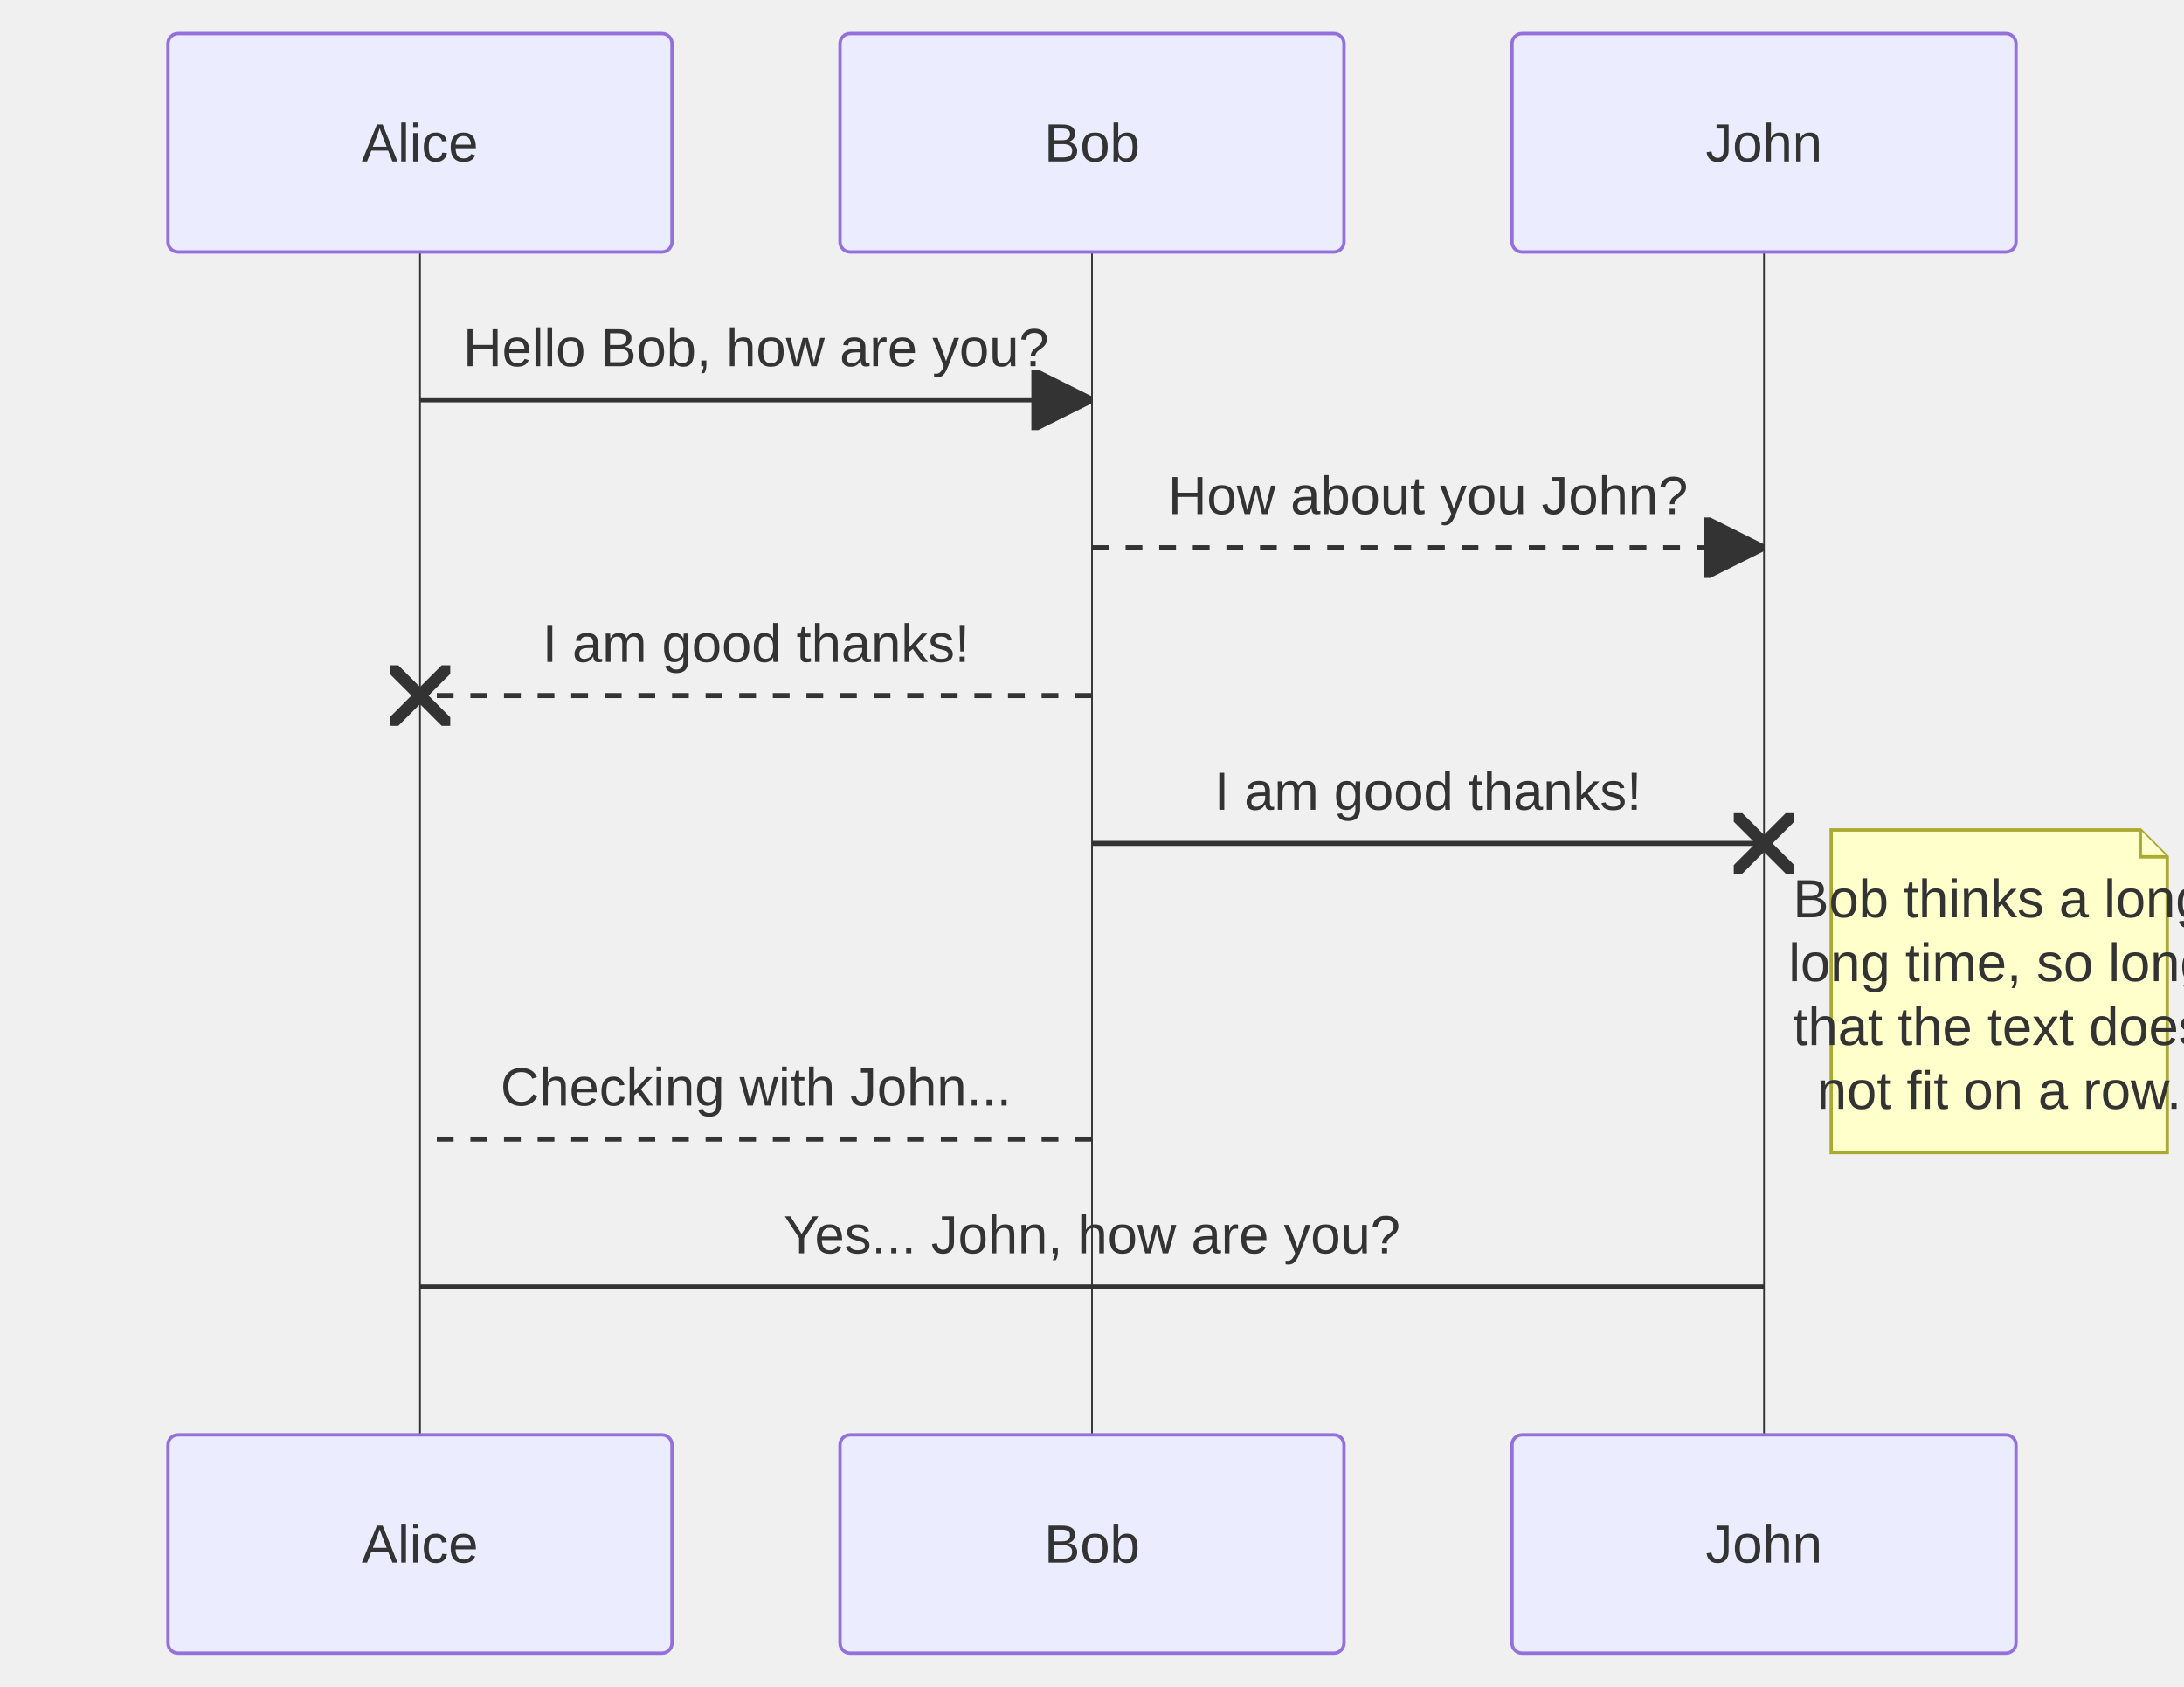
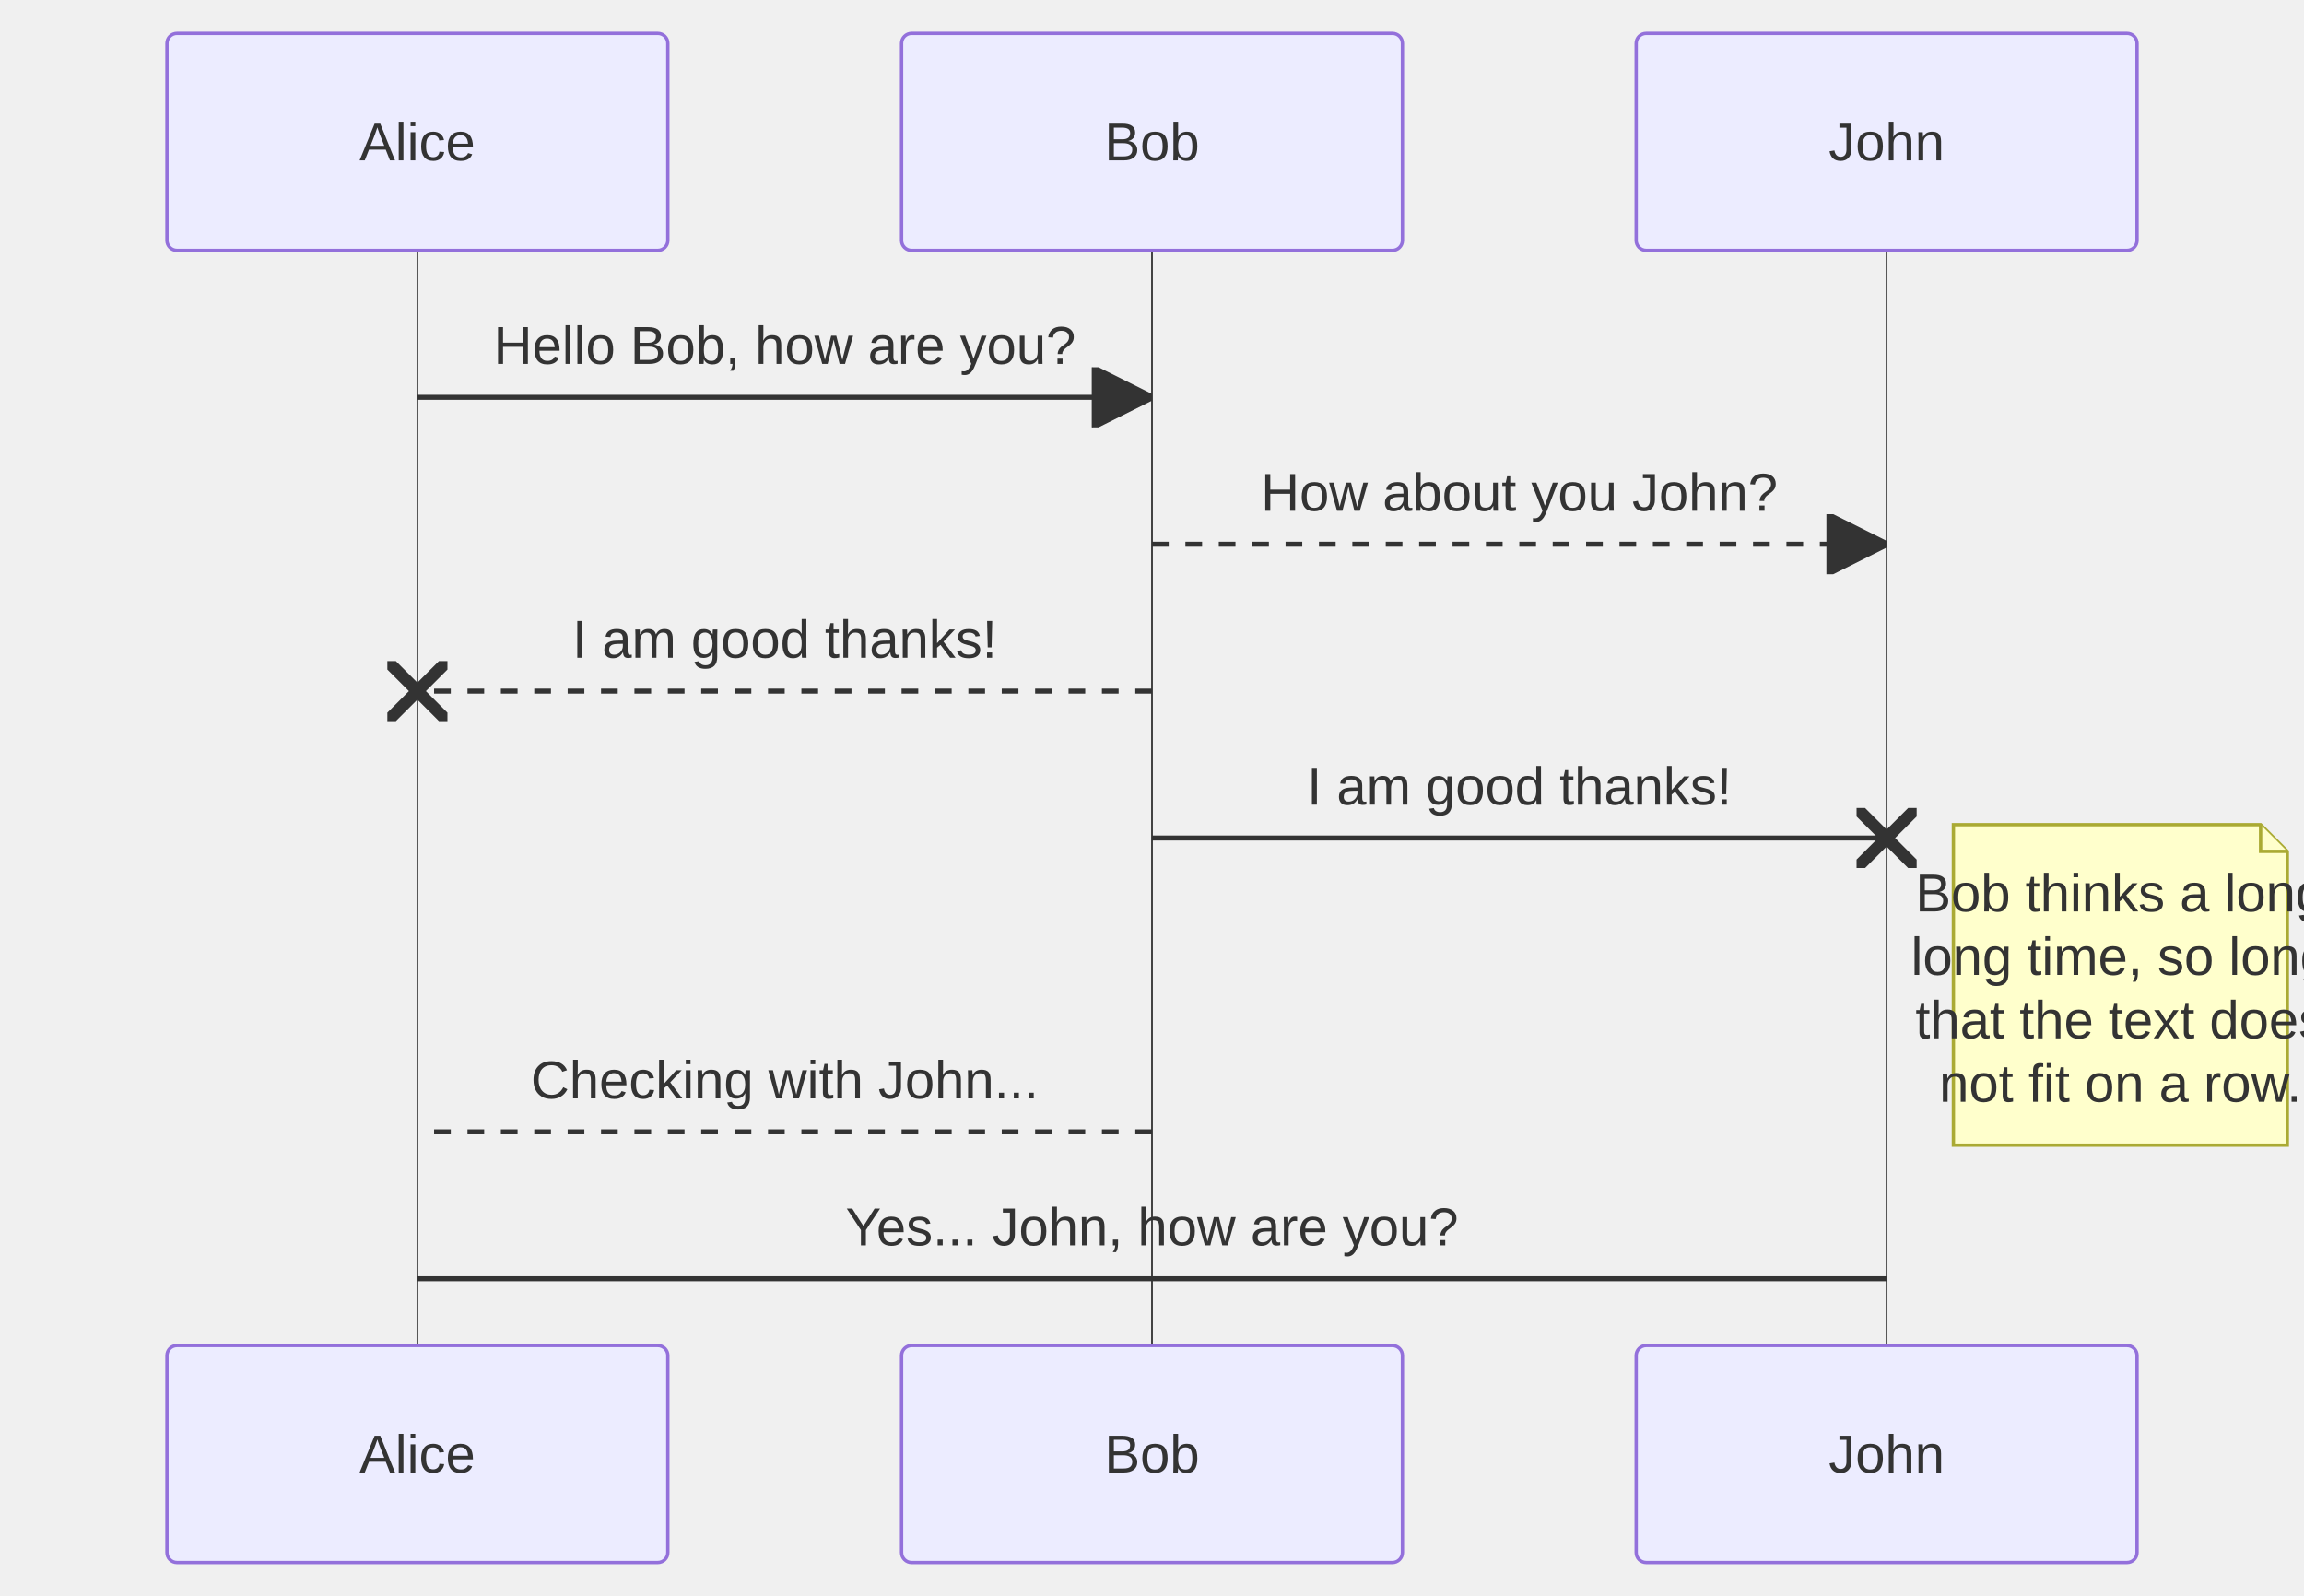
- <svg xmlns="http://www.w3.org/2000/svg" width="650" height="502" viewBox="0 0 650 502" class="mermaid">
+ <svg xmlns="http://www.w3.org/2000/svg" width="690" height="478" viewBox="-50 -10 690 478" class="mermaid">
  <style>

.mermaid {
  font-family: trebuchet ms, verdana, arial, sans-serif;
  font-size: 16px;
}

.node rect,
.node polygon,
.node circle,
.node ellipse,
.node path {
  fill: #ECECFF;
  stroke: #9370DB;
  stroke-width: 1px;
}

.node line {
  stroke: #9370DB;
  stroke-width: 1px;
}

.node .label {
  fill: #333333;
}

.node text {
  fill: #333333;
  font-family: trebuchet ms, verdana, arial, sans-serif;
  font-size: 16px;
}

.edge-path {
  fill: none;
  stroke: #333333;
  stroke-width: 1px;
}

.edge-label {
  fill: #333333;
  font-family: trebuchet ms, verdana, arial, sans-serif;
}

.edge-label-bg {
  fill: rgba(232, 232, 232, 0.8);
}

.subgraph {
  fill: #ffffde;
  stroke: #aaaa33;
  stroke-width: 1px;
}

.subgraph-title {
  fill: #333333;
  font-weight: bold;
}

.cluster rect {
  fill: #ffffde;
  stroke: #aaaa33;
  stroke-width: 1px;
  rx: 5px;
  ry: 5px;
}

.cluster-label {
  fill: #333333;
  font-family: trebuchet ms, verdana, arial, sans-serif;
  font-size: 16px;
  font-weight: bold;
}

marker path {
  fill: #333333;
  stroke: #333333;
}


.sequence-title {
  fill: #333333;
}

.actor {
  stroke: #9370DB;
  fill: #ECECFF;
}

.actor-box {
  stroke: #9370DB;
  fill: #ECECFF;
}

/* Actor text - no stroke (avoid outlined appearance) */
text.actor, text.actor &gt; tspan, text.actor-box, text.actor-label {
  fill: #333333;
  stroke: none;
}

.actor-line {
  stroke: #333333;
  stroke-width: 0.5px;
}

.messageLine0 {
  stroke-width: 1.5;
  stroke-dasharray: none;
  stroke: #333333;
}

.messageLine1 {
  stroke-width: 1.5;
  stroke-dasharray: 2, 2;
  stroke: #333333;
}

.message-line {
  stroke: #333333;
}

.messageText {
  fill: #333333;
  stroke: none;
}

.message-label {
  fill: #333333;
  stroke: none;
}

.note {
  stroke: #aaaa33;
  fill: #FFFFCC;
}

.noteText, .noteText &gt; tspan {
  fill: #333333;
  stroke: none;
}

.note-text, .note-text &gt; tspan {
  fill: #333333;
  stroke: none;
}

.activation {
  fill: #eaeaea;
  stroke: #333333;
}

.loopLine {
  stroke: #9370DB;
  fill: none;
  stroke-width: 2px;
  stroke-dasharray: 2, 2;
}

.loopText {
  fill: #333333;
}

.labelBox {
  stroke: #9370DB;
  fill: #ECECFF;
}

.sequence-marker-filled {
  fill: #333333;
  stroke: #333333;
}

.sequence-marker-open {
  fill: none;
  stroke: #333333;
}

.sequence-marker-cross {
  stroke: #333333;
}

.sequence-number {
  fill: #333333;
}

.sequenceNumber-circle {
  fill: #333333;
  stroke: #333333;
}

.sequenceNumber {
  fill: white;
}

  </style>
  <defs>
    <marker id="arrow-filled" viewBox="0 0 10 10" refX="10" refY="5" markerWidth="12" markerHeight="12" orient="auto">
      <path d="M 0 0 L 10 5 L 0 10 z" class="sequence-marker-filled" stroke-width="1" />
    </marker>
    <marker id="arrow-open" viewBox="0 0 10 10" refX="10" refY="5" markerWidth="12" markerHeight="12" orient="auto">
      <path d="M 0 0 L 10 5 L 0 10" class="sequence-marker-open" stroke-width="1" />
    </marker>
    <marker id="arrow-cross" viewBox="0 0 10 10" refX="5" refY="5" markerWidth="12" markerHeight="12" orient="auto">
      <line x1="0" y1="0" x2="10" y2="10" class="sequence-marker-cross" stroke-width="2" />
      <line x1="10" y1="0" x2="0" y2="10" class="sequence-marker-cross" stroke-width="2" />
    </marker>
    <marker id="sequencenumber" refX="15" refY="15" markerWidth="60" markerHeight="40" orient="auto">
      <circle cx="15" cy="15" r="6" class="sequence-number" />
    </marker>
  </defs>
  <g class="root">
    <g class="clusters">
-       <line x1="125" y1="75" x2="125" y2="427" class="actor-line" stroke-width="0.5px" />
-       <line x1="325" y1="75" x2="325" y2="427" class="actor-line" stroke-width="0.5px" />
-       <line x1="525" y1="75" x2="525" y2="427" class="actor-line" stroke-width="0.5px" />
+       <line x1="75" y1="65" x2="75" y2="393" class="actor-line" stroke-width="0.5px" />
+       <line x1="295" y1="65" x2="295" y2="393" class="actor-line" stroke-width="0.5px" />
+       <line x1="515" y1="65" x2="515" y2="393" class="actor-line" stroke-width="0.5px" />
    </g>
    <g class="edgePaths">
-       <line x1="125" y1="119" x2="325" y2="119" class="message-line" marker-end="url(#arrow-filled)" stroke-width="1.5" />
-       <line x1="325" y1="163" x2="525" y2="163" class="message-line" stroke-width="1.5" stroke-dasharray="5,5" marker-end="url(#arrow-filled)" />
-       <line x1="325" y1="207" x2="125" y2="207" class="message-line" marker-end="url(#arrow-cross)" stroke-dasharray="5,5" stroke-width="1.5" />
-       <line x1="325" y1="251" x2="525" y2="251" class="message-line" marker-end="url(#arrow-cross)" stroke-width="1.5" />
-       <line x1="325" y1="339" x2="125" y2="339" class="message-line" stroke-width="1.5" stroke-dasharray="5,5" />
-       <line x1="125" y1="383" x2="525" y2="383" class="message-line" stroke-width="1.5" />
+       <line x1="75" y1="109" x2="295" y2="109" class="message-line" stroke-width="1.5" marker-end="url(#arrow-filled)" />
+       <line x1="295" y1="153" x2="515" y2="153" class="message-line" marker-end="url(#arrow-filled)" stroke-dasharray="5,5" stroke-width="1.5" />
+       <line x1="295" y1="197" x2="75" y2="197" class="message-line" stroke-width="1.5" stroke-dasharray="5,5" marker-end="url(#arrow-cross)" />
+       <line x1="295" y1="241" x2="515" y2="241" class="message-line" marker-end="url(#arrow-cross)" stroke-width="1.5" />
+       <line x1="295" y1="329" x2="75" y2="329" class="message-line" stroke-width="1.5" stroke-dasharray="5,5" />
+       <line x1="75" y1="373" x2="515" y2="373" class="message-line" stroke-width="1.5" />
    </g>
    <g class="edgeLabels">
-       <text x="225" y="109" class="message-label" text-anchor="middle" font-size="16">Hello Bob, how are you?</text>
-       <text x="425" y="153" class="message-label" text-anchor="middle" font-size="16">How about you John?</text>
-       <text x="225" y="197" class="message-label" font-size="16" text-anchor="middle">I am good thanks!</text>
-       <text x="425" y="241" class="message-label" text-anchor="middle" font-size="16">I am good thanks!</text>
-       <text x="225" y="329" class="message-label" font-size="16" text-anchor="middle">Checking with John...</text>
-       <text x="325" y="373" class="message-label" text-anchor="middle" font-size="16">Yes... John, how are you?</text>
+       <text x="185" y="99" class="message-label" font-size="16" text-anchor="middle">Hello Bob, how are you?</text>
+       <text x="405" y="143" class="message-label" text-anchor="middle" font-size="16">How about you John?</text>
+       <text x="185" y="187" class="message-label" text-anchor="middle" font-size="16">I am good thanks!</text>
+       <text x="405" y="231" class="message-label" font-size="16" text-anchor="middle">I am good thanks!</text>
+       <text x="185" y="319" class="message-label" text-anchor="middle" font-size="16">Checking with John...</text>
+       <text x="295" y="363" class="message-label" text-anchor="middle" font-size="16">Yes... John, how are you?</text>
    </g>
    <g class="nodes">

    </g>
    <g class="actor">
-       <rect x="50" y="10" width="150" height="65" rx="3" ry="3" class="actor actor-box" fill="#eaeaea" stroke="#666" stroke-width="1" />
-       <text x="125" y="42.5" class="actor actor-box" font-size="16" dominant-baseline="central" text-anchor="middle">Alice</text>
-     </g>
-     <g class="actor">
-       <rect x="250" y="10" width="150" height="65" rx="3" ry="3" class="actor actor-box" stroke-width="1" fill="#eaeaea" stroke="#666" />
-       <text x="325" y="42.5" class="actor actor-box" dominant-baseline="central" text-anchor="middle" font-size="16">Bob</text>
-     </g>
-     <g class="actor">
-       <rect x="450" y="10" width="150" height="65" rx="3" ry="3" class="actor actor-box" fill="#eaeaea" stroke="#666" stroke-width="1" />
-       <text x="525" y="42.5" class="actor actor-box" text-anchor="middle" dominant-baseline="central" font-size="16">John</text>
+       <rect x="0" y="0" width="150" height="65" rx="3" ry="3" class="actor actor-box" stroke-width="1" fill="#eaeaea" stroke="#666" />
+       <text x="75" y="32.5" class="actor actor-box" text-anchor="middle" dominant-baseline="central" font-size="16">Alice</text>
+     </g>
+     <g class="actor">
+       <rect x="220" y="0" width="150" height="65" rx="3" ry="3" class="actor actor-box" fill="#eaeaea" stroke="#666" stroke-width="1" />
+       <text x="295" y="32.5" class="actor actor-box" dominant-baseline="central" font-size="16" text-anchor="middle">Bob</text>
+     </g>
+     <g class="actor">
+       <rect x="440" y="0" width="150" height="65" rx="3" ry="3" class="actor actor-box" stroke-width="1" stroke="#666" fill="#eaeaea" />
+       <text x="515" y="32.5" class="actor actor-box" dominant-baseline="central" text-anchor="middle" font-size="16">John</text>
    </g>
    <g class="note">
-       <path d="M 545 247 L 637 247 L 645 255 L 645 343 L 545 343 Z" class="note note-box" stroke="#666" fill="#EDF2AE" stroke-width="1" />
-       <path d="M 637 247 L 637 255 L 645 255" class="note" stroke-width="1" fill="none" />
-       <text x="595" y="273" class="note-text" text-anchor="middle" font-size="16">Bob thinks a long</text>
-       <text x="595" y="292" class="note-text" text-anchor="middle" font-size="16">long time, so long</text>
-       <text x="595" y="311" class="note-text" text-anchor="middle" font-size="16">that the text does</text>
-       <text x="595" y="330" class="note-text" font-size="16" text-anchor="middle">not fit on a row.</text>
-     </g>
-     <g class="actor">
-       <rect x="50" y="427" width="150" height="65" rx="3" ry="3" class="actor actor-box" stroke-width="1" fill="#eaeaea" stroke="#666" />
-       <text x="125" y="459.5" class="actor actor-box" text-anchor="middle" dominant-baseline="central" font-size="16">Alice</text>
-     </g>
-     <g class="actor">
-       <rect x="250" y="427" width="150" height="65" rx="3" ry="3" class="actor actor-box" stroke-width="1" stroke="#666" fill="#eaeaea" />
-       <text x="325" y="459.5" class="actor actor-box" font-size="16" text-anchor="middle" dominant-baseline="central">Bob</text>
-     </g>
-     <g class="actor">
-       <rect x="450" y="427" width="150" height="65" rx="3" ry="3" class="actor actor-box" stroke-width="1" fill="#eaeaea" stroke="#666" />
-       <text x="525" y="459.5" class="actor actor-box" font-size="16" dominant-baseline="central" text-anchor="middle">John</text>
+       <path d="M 535 237 L 627 237 L 635 245 L 635 333 L 535 333 Z" class="note note-box" fill="#EDF2AE" stroke="#666" stroke-width="1" />
+       <path d="M 627 237 L 627 245 L 635 245" class="note" fill="none" stroke-width="1" />
+       <text x="585" y="263" class="note-text" font-size="16" text-anchor="middle">Bob thinks a long</text>
+       <text x="585" y="282" class="note-text" font-size="16" text-anchor="middle">long time, so long</text>
+       <text x="585" y="301" class="note-text" text-anchor="middle" font-size="16">that the text does</text>
+       <text x="585" y="320" class="note-text" text-anchor="middle" font-size="16">not fit on a row.</text>
+     </g>
+     <g class="actor">
+       <rect x="0" y="393" width="150" height="65" rx="3" ry="3" class="actor actor-box" fill="#eaeaea" stroke-width="1" stroke="#666" />
+       <text x="75" y="425.5" class="actor actor-box" text-anchor="middle" dominant-baseline="central" font-size="16">Alice</text>
+     </g>
+     <g class="actor">
+       <rect x="220" y="393" width="150" height="65" rx="3" ry="3" class="actor actor-box" stroke="#666" fill="#eaeaea" stroke-width="1" />
+       <text x="295" y="425.5" class="actor actor-box" font-size="16" text-anchor="middle" dominant-baseline="central">Bob</text>
+     </g>
+     <g class="actor">
+       <rect x="440" y="393" width="150" height="65" rx="3" ry="3" class="actor actor-box" fill="#eaeaea" stroke="#666" stroke-width="1" />
+       <text x="515" y="425.5" class="actor actor-box" dominant-baseline="central" text-anchor="middle" font-size="16">John</text>
    </g>
  </g>
</svg>
